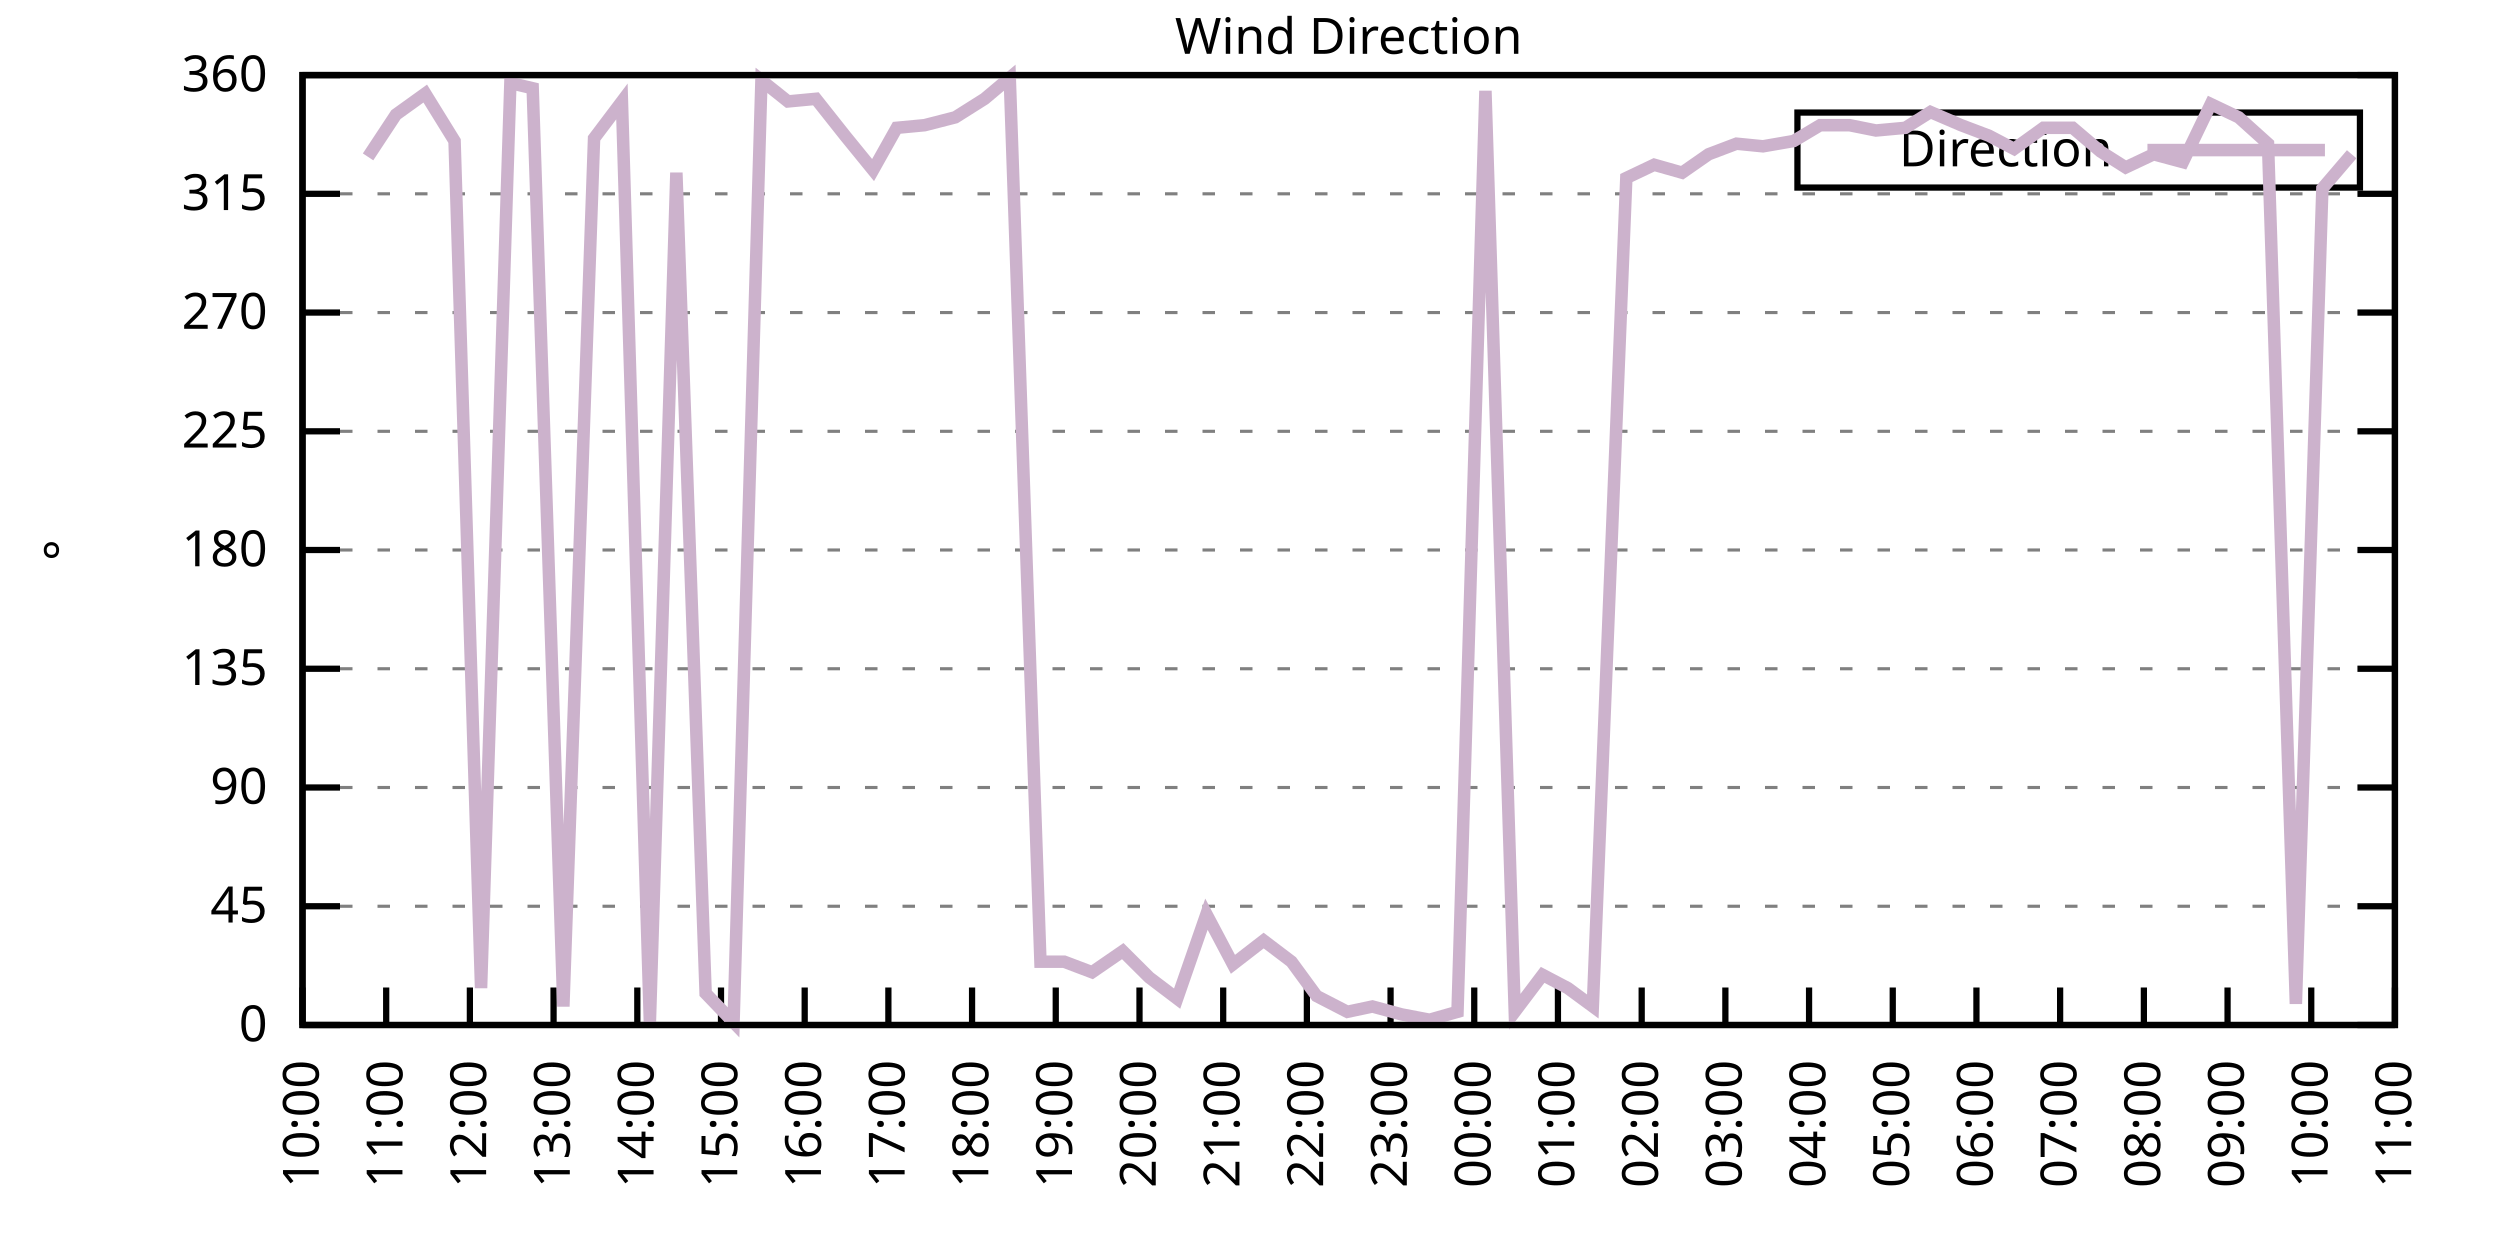
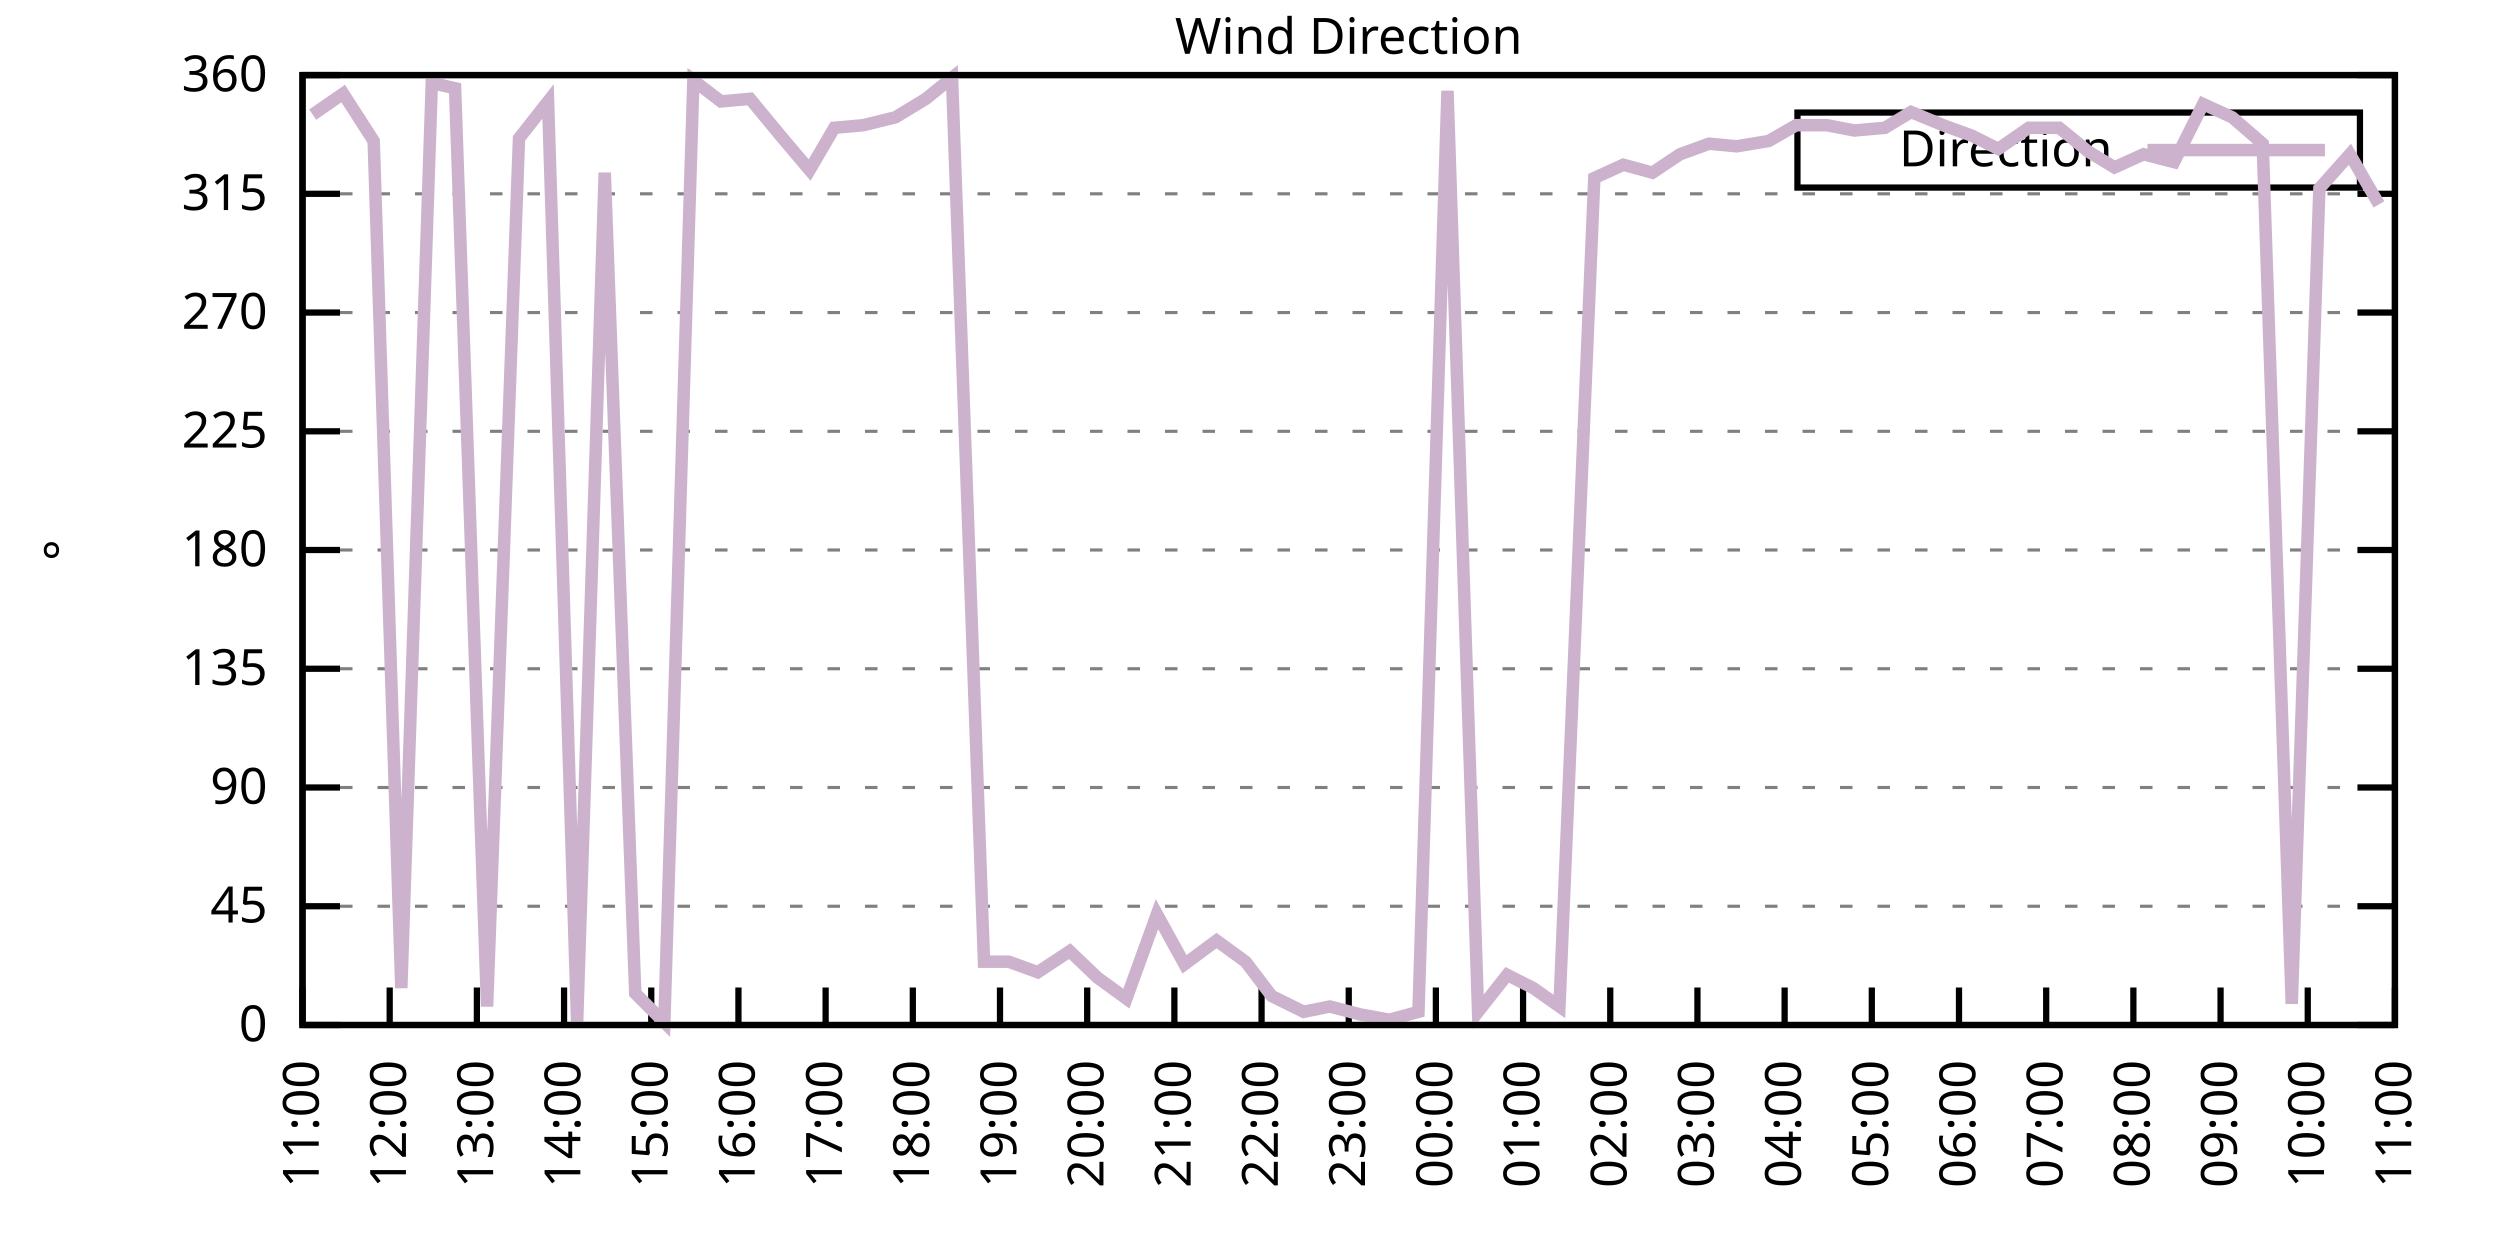
<svg xmlns="http://www.w3.org/2000/svg" xmlns:xlink="http://www.w3.org/1999/xlink" width="400" height="200" viewBox="0 0 400 200">
  <g id="gnuplot_canvas">
    <rect x="0" y="0" width="400" height="200" fill="none" />
    <defs>
      <circle id="gpDot" r="0.5" stroke-width="0.5" stroke="currentColor" />
      <path id="gpPt0" stroke-width="0.333" stroke="currentColor" d="M-1,0 h2 M0,-1 v2" />
      <path id="gpPt1" stroke-width="0.333" stroke="currentColor" d="M-1,-1 L1,1 M1,-1 L-1,1" />
      <path id="gpPt2" stroke-width="0.333" stroke="currentColor" d="M-1,0 L1,0 M0,-1 L0,1 M-1,-1 L1,1 M-1,1 L1,-1" />
      <rect id="gpPt3" stroke-width="0.333" stroke="currentColor" x="-1" y="-1" width="2" height="2" />
      <rect id="gpPt4" stroke-width="0.333" stroke="currentColor" fill="currentColor" x="-1" y="-1" width="2" height="2" />
      <circle id="gpPt5" stroke-width="0.333" stroke="currentColor" cx="0" cy="0" r="1" />
      <use xlink:href="#gpPt5" id="gpPt6" fill="currentColor" stroke="none" />
      <path id="gpPt7" stroke-width="0.333" stroke="currentColor" d="M0,-1.33 L-1.33,0.67 L1.33,0.67 z" />
      <use xlink:href="#gpPt7" id="gpPt8" fill="currentColor" stroke="none" />
      <use xlink:href="#gpPt7" id="gpPt9" stroke="currentColor" transform="rotate(180)" />
      <use xlink:href="#gpPt9" id="gpPt10" fill="currentColor" stroke="none" />
      <use xlink:href="#gpPt3" id="gpPt11" stroke="currentColor" transform="rotate(45)" />
      <use xlink:href="#gpPt11" id="gpPt12" fill="currentColor" stroke="none" />
      <path id="gpPt13" stroke-width="0.333" stroke="currentColor" d="M0,1.330 L1.265,0.411 L0.782,-1.067 L-0.782,-1.076 L-1.265,0.411 z" />
      <use xlink:href="#gpPt13" id="gpPt14" fill="currentColor" stroke="none" />
      <filter id="textbox" filterUnits="objectBoundingBox" x="0" y="0" height="1" width="1">
        <feFlood flood-color="white" flood-opacity="1" result="bgnd" />
        <feComposite in="SourceGraphic" in2="bgnd" operator="atop" />
      </filter>
      <filter id="greybox" filterUnits="objectBoundingBox" x="0" y="0" height="1" width="1">
        <feFlood flood-color="lightgrey" flood-opacity="1" result="grey" />
        <feComposite in="SourceGraphic" in2="grey" operator="atop" />
      </filter>
    </defs>
    <g fill="none" color="white" stroke="currentColor" stroke-width="1.00" stroke-linecap="butt" stroke-linejoin="miter">
</g>
    <g fill="none" color="black" stroke="currentColor" stroke-width="1.00" stroke-linecap="butt" stroke-linejoin="miter">
      <g stroke="none" shape-rendering="crispEdges">
        <polygon fill="rgb(255, 255, 255)" points="48.40,164.00 383.18,164.00 383.18,12.02 48.40,12.02 " />
      </g>
    </g>
    <g fill="none" color="black" stroke="currentColor" stroke-width="1.00" stroke-linecap="butt" stroke-linejoin="miter">
</g>
    <g fill="none" color="black" stroke="black" stroke-width="0.50" stroke-linecap="butt" stroke-linejoin="miter">
</g>
    <g fill="none" color="gray" stroke="currentColor" stroke-width="0.50" stroke-linecap="butt" stroke-linejoin="miter">
      <path stroke="gray" stroke-dasharray="2,4" class="gridline" d="M48.40,164.00 L383.19,164.00  " />
    </g>
    <g fill="none" color="gray" stroke="gray" stroke-width="1.00" stroke-linecap="butt" stroke-linejoin="miter">
</g>
    <g fill="none" color="black" stroke="currentColor" stroke-width="1.00" stroke-linecap="butt" stroke-linejoin="miter">
      <path stroke="black" d="M48.40,164.00 L54.40,164.00 M383.19,164.00 L377.19,164.00  " />
      <g transform="translate(42.80,166.60)" stroke="none" fill="black" font-family="Sans" font-size="8.00" text-anchor="end">
        <text>
          <tspan font-family="Sans"> 0</tspan>
        </text>
      </g>
    </g>
    <g fill="none" color="black" stroke="currentColor" stroke-width="1.00" stroke-linecap="butt" stroke-linejoin="miter">
</g>
    <g fill="none" color="black" stroke="black" stroke-width="0.50" stroke-linecap="butt" stroke-linejoin="miter">
</g>
    <g fill="none" color="gray" stroke="currentColor" stroke-width="0.50" stroke-linecap="butt" stroke-linejoin="miter">
      <path stroke="gray" stroke-dasharray="2,4" class="gridline" d="M48.40,145.00 L383.19,145.00  " />
    </g>
    <g fill="none" color="gray" stroke="gray" stroke-width="1.00" stroke-linecap="butt" stroke-linejoin="miter">
</g>
    <g fill="none" color="black" stroke="currentColor" stroke-width="1.00" stroke-linecap="butt" stroke-linejoin="miter">
      <path stroke="black" d="M48.40,145.00 L54.40,145.00 M383.19,145.00 L377.19,145.00  " />
      <g transform="translate(42.80,147.60)" stroke="none" fill="black" font-family="Sans" font-size="8.00" text-anchor="end">
        <text>
          <tspan font-family="Sans"> 45</tspan>
        </text>
      </g>
    </g>
    <g fill="none" color="black" stroke="currentColor" stroke-width="1.00" stroke-linecap="butt" stroke-linejoin="miter">
</g>
    <g fill="none" color="black" stroke="black" stroke-width="0.50" stroke-linecap="butt" stroke-linejoin="miter">
</g>
    <g fill="none" color="gray" stroke="currentColor" stroke-width="0.50" stroke-linecap="butt" stroke-linejoin="miter">
      <path stroke="gray" stroke-dasharray="2,4" class="gridline" d="M48.40,126.00 L383.19,126.00  " />
    </g>
    <g fill="none" color="gray" stroke="gray" stroke-width="1.00" stroke-linecap="butt" stroke-linejoin="miter">
</g>
    <g fill="none" color="black" stroke="currentColor" stroke-width="1.00" stroke-linecap="butt" stroke-linejoin="miter">
      <path stroke="black" d="M48.40,126.00 L54.40,126.00 M383.19,126.00 L377.19,126.00  " />
      <g transform="translate(42.80,128.60)" stroke="none" fill="black" font-family="Sans" font-size="8.00" text-anchor="end">
        <text>
          <tspan font-family="Sans"> 90</tspan>
        </text>
      </g>
    </g>
    <g fill="none" color="black" stroke="currentColor" stroke-width="1.00" stroke-linecap="butt" stroke-linejoin="miter">
</g>
    <g fill="none" color="black" stroke="black" stroke-width="0.50" stroke-linecap="butt" stroke-linejoin="miter">
</g>
    <g fill="none" color="gray" stroke="currentColor" stroke-width="0.50" stroke-linecap="butt" stroke-linejoin="miter">
      <path stroke="gray" stroke-dasharray="2,4" class="gridline" d="M48.40,107.00 L383.19,107.00  " />
    </g>
    <g fill="none" color="gray" stroke="gray" stroke-width="1.00" stroke-linecap="butt" stroke-linejoin="miter">
</g>
    <g fill="none" color="black" stroke="currentColor" stroke-width="1.00" stroke-linecap="butt" stroke-linejoin="miter">
      <path stroke="black" d="M48.40,107.00 L54.40,107.00 M383.19,107.00 L377.19,107.00  " />
      <g transform="translate(42.80,109.60)" stroke="none" fill="black" font-family="Sans" font-size="8.00" text-anchor="end">
        <text>
          <tspan font-family="Sans"> 135</tspan>
        </text>
      </g>
    </g>
    <g fill="none" color="black" stroke="currentColor" stroke-width="1.00" stroke-linecap="butt" stroke-linejoin="miter">
</g>
    <g fill="none" color="black" stroke="black" stroke-width="0.50" stroke-linecap="butt" stroke-linejoin="miter">
</g>
    <g fill="none" color="gray" stroke="currentColor" stroke-width="0.50" stroke-linecap="butt" stroke-linejoin="miter">
      <path stroke="gray" stroke-dasharray="2,4" class="gridline" d="M48.40,88.00 L383.19,88.00  " />
    </g>
    <g fill="none" color="gray" stroke="gray" stroke-width="1.00" stroke-linecap="butt" stroke-linejoin="miter">
</g>
    <g fill="none" color="black" stroke="currentColor" stroke-width="1.00" stroke-linecap="butt" stroke-linejoin="miter">
      <path stroke="black" d="M48.40,88.00 L54.40,88.00 M383.19,88.00 L377.19,88.00  " />
      <g transform="translate(42.80,90.60)" stroke="none" fill="black" font-family="Sans" font-size="8.00" text-anchor="end">
        <text>
          <tspan font-family="Sans"> 180</tspan>
        </text>
      </g>
    </g>
    <g fill="none" color="black" stroke="currentColor" stroke-width="1.00" stroke-linecap="butt" stroke-linejoin="miter">
</g>
    <g fill="none" color="black" stroke="black" stroke-width="0.50" stroke-linecap="butt" stroke-linejoin="miter">
</g>
    <g fill="none" color="gray" stroke="currentColor" stroke-width="0.50" stroke-linecap="butt" stroke-linejoin="miter">
      <path stroke="gray" stroke-dasharray="2,4" class="gridline" d="M48.40,69.01 L383.19,69.01  " />
    </g>
    <g fill="none" color="gray" stroke="gray" stroke-width="1.00" stroke-linecap="butt" stroke-linejoin="miter">
</g>
    <g fill="none" color="black" stroke="currentColor" stroke-width="1.00" stroke-linecap="butt" stroke-linejoin="miter">
      <path stroke="black" d="M48.40,69.01 L54.40,69.01 M383.19,69.01 L377.19,69.01  " />
      <g transform="translate(42.80,71.61)" stroke="none" fill="black" font-family="Sans" font-size="8.00" text-anchor="end">
        <text>
          <tspan font-family="Sans"> 225</tspan>
        </text>
      </g>
    </g>
    <g fill="none" color="black" stroke="currentColor" stroke-width="1.00" stroke-linecap="butt" stroke-linejoin="miter">
</g>
    <g fill="none" color="black" stroke="black" stroke-width="0.50" stroke-linecap="butt" stroke-linejoin="miter">
</g>
    <g fill="none" color="gray" stroke="currentColor" stroke-width="0.50" stroke-linecap="butt" stroke-linejoin="miter">
      <path stroke="gray" stroke-dasharray="2,4" class="gridline" d="M48.40,50.01 L383.19,50.01  " />
    </g>
    <g fill="none" color="gray" stroke="gray" stroke-width="1.00" stroke-linecap="butt" stroke-linejoin="miter">
</g>
    <g fill="none" color="black" stroke="currentColor" stroke-width="1.00" stroke-linecap="butt" stroke-linejoin="miter">
      <path stroke="black" d="M48.40,50.01 L54.40,50.01 M383.19,50.01 L377.19,50.01  " />
      <g transform="translate(42.80,52.61)" stroke="none" fill="black" font-family="Sans" font-size="8.00" text-anchor="end">
        <text>
          <tspan font-family="Sans"> 270</tspan>
        </text>
      </g>
    </g>
    <g fill="none" color="black" stroke="currentColor" stroke-width="1.00" stroke-linecap="butt" stroke-linejoin="miter">
</g>
    <g fill="none" color="black" stroke="black" stroke-width="0.50" stroke-linecap="butt" stroke-linejoin="miter">
</g>
    <g fill="none" color="gray" stroke="currentColor" stroke-width="0.50" stroke-linecap="butt" stroke-linejoin="miter">
      <path stroke="gray" stroke-dasharray="2,4" class="gridline" d="M48.40,31.01 L383.19,31.01  " />
    </g>
    <g fill="none" color="gray" stroke="gray" stroke-width="1.00" stroke-linecap="butt" stroke-linejoin="miter">
</g>
    <g fill="none" color="black" stroke="currentColor" stroke-width="1.00" stroke-linecap="butt" stroke-linejoin="miter">
      <path stroke="black" d="M48.40,31.01 L54.40,31.01 M383.19,31.01 L377.19,31.01  " />
      <g transform="translate(42.80,33.61)" stroke="none" fill="black" font-family="Sans" font-size="8.00" text-anchor="end">
        <text>
          <tspan font-family="Sans"> 315</tspan>
        </text>
      </g>
    </g>
    <g fill="none" color="black" stroke="currentColor" stroke-width="1.00" stroke-linecap="butt" stroke-linejoin="miter">
</g>
    <g fill="none" color="black" stroke="black" stroke-width="0.50" stroke-linecap="butt" stroke-linejoin="miter">
</g>
    <g fill="none" color="gray" stroke="currentColor" stroke-width="0.50" stroke-linecap="butt" stroke-linejoin="miter">
      <path stroke="gray" stroke-dasharray="2,4" class="gridline" d="M48.40,12.01 L383.19,12.01  " />
    </g>
    <g fill="none" color="gray" stroke="gray" stroke-width="1.00" stroke-linecap="butt" stroke-linejoin="miter">
</g>
    <g fill="none" color="black" stroke="currentColor" stroke-width="1.00" stroke-linecap="butt" stroke-linejoin="miter">
      <path stroke="black" d="M48.40,12.01 L54.40,12.01 M383.19,12.01 L377.19,12.01  " />
      <g transform="translate(42.80,14.61)" stroke="none" fill="black" font-family="Sans" font-size="8.00" text-anchor="end">
        <text>
          <tspan font-family="Sans"> 360</tspan>
        </text>
      </g>
    </g>
    <g fill="none" color="black" stroke="currentColor" stroke-width="1.00" stroke-linecap="butt" stroke-linejoin="miter">
      <path stroke="black" d="M48.40,164.00 L48.40,158.00  " />
      <g transform="translate(51.00,169.60) rotate(270.00)" stroke="none" fill="black" font-family="Sans" font-size="8.00" text-anchor="end">
        <text>
-           <tspan font-family="Sans">10:00</tspan>
-         </text>
-       </g>
-     </g>
-     <g fill="none" color="black" stroke="currentColor" stroke-width="1.00" stroke-linecap="butt" stroke-linejoin="miter">
-       <path stroke="black" d="M61.79,164.00 L61.79,158.00  " />
-       <g transform="translate(64.39,169.60) rotate(270.00)" stroke="none" fill="black" font-family="Sans" font-size="8.00" text-anchor="end">
-         <text>
          <tspan font-family="Sans">11:00</tspan>
        </text>
      </g>
    </g>
    <g fill="none" color="black" stroke="currentColor" stroke-width="1.00" stroke-linecap="butt" stroke-linejoin="miter">
-       <path stroke="black" d="M75.18,164.00 L75.18,158.00  " />
-       <g transform="translate(77.78,169.60) rotate(270.00)" stroke="none" fill="black" font-family="Sans" font-size="8.00" text-anchor="end">
+       <path stroke="black" d="M62.35,164.00 L62.35,158.00  " />
+       <g transform="translate(64.95,169.60) rotate(270.00)" stroke="none" fill="black" font-family="Sans" font-size="8.00" text-anchor="end">
        <text>
          <tspan font-family="Sans">12:00</tspan>
        </text>
      </g>
    </g>
    <g fill="none" color="black" stroke="currentColor" stroke-width="1.00" stroke-linecap="butt" stroke-linejoin="miter">
-       <path stroke="black" d="M88.57,164.00 L88.57,158.00  " />
-       <g transform="translate(91.17,169.60) rotate(270.00)" stroke="none" fill="black" font-family="Sans" font-size="8.00" text-anchor="end">
+       <path stroke="black" d="M76.30,164.00 L76.30,158.00  " />
+       <g transform="translate(78.90,169.60) rotate(270.00)" stroke="none" fill="black" font-family="Sans" font-size="8.00" text-anchor="end">
        <text>
          <tspan font-family="Sans">13:00</tspan>
        </text>
      </g>
    </g>
    <g fill="none" color="black" stroke="currentColor" stroke-width="1.00" stroke-linecap="butt" stroke-linejoin="miter">
-       <path stroke="black" d="M101.97,164.00 L101.97,158.00  " />
-       <g transform="translate(104.57,169.60) rotate(270.00)" stroke="none" fill="black" font-family="Sans" font-size="8.00" text-anchor="end">
+       <path stroke="black" d="M90.25,164.00 L90.25,158.00  " />
+       <g transform="translate(92.85,169.60) rotate(270.00)" stroke="none" fill="black" font-family="Sans" font-size="8.00" text-anchor="end">
        <text>
          <tspan font-family="Sans">14:00</tspan>
        </text>
      </g>
    </g>
    <g fill="none" color="black" stroke="currentColor" stroke-width="1.00" stroke-linecap="butt" stroke-linejoin="miter">
-       <path stroke="black" d="M115.36,164.00 L115.36,158.00  " />
-       <g transform="translate(117.96,169.60) rotate(270.00)" stroke="none" fill="black" font-family="Sans" font-size="8.00" text-anchor="end">
+       <path stroke="black" d="M104.20,164.00 L104.20,158.00  " />
+       <g transform="translate(106.80,169.60) rotate(270.00)" stroke="none" fill="black" font-family="Sans" font-size="8.00" text-anchor="end">
        <text>
          <tspan font-family="Sans">15:00</tspan>
        </text>
      </g>
    </g>
    <g fill="none" color="black" stroke="currentColor" stroke-width="1.00" stroke-linecap="butt" stroke-linejoin="miter">
-       <path stroke="black" d="M128.75,164.00 L128.75,158.00  " />
-       <g transform="translate(131.35,169.60) rotate(270.00)" stroke="none" fill="black" font-family="Sans" font-size="8.00" text-anchor="end">
+       <path stroke="black" d="M118.15,164.00 L118.15,158.00  " />
+       <g transform="translate(120.75,169.60) rotate(270.00)" stroke="none" fill="black" font-family="Sans" font-size="8.00" text-anchor="end">
        <text>
          <tspan font-family="Sans">16:00</tspan>
        </text>
      </g>
    </g>
    <g fill="none" color="black" stroke="currentColor" stroke-width="1.00" stroke-linecap="butt" stroke-linejoin="miter">
-       <path stroke="black" d="M142.14,164.00 L142.14,158.00  " />
-       <g transform="translate(144.74,169.60) rotate(270.00)" stroke="none" fill="black" font-family="Sans" font-size="8.00" text-anchor="end">
+       <path stroke="black" d="M132.10,164.00 L132.10,158.00  " />
+       <g transform="translate(134.70,169.60) rotate(270.00)" stroke="none" fill="black" font-family="Sans" font-size="8.00" text-anchor="end">
        <text>
          <tspan font-family="Sans">17:00</tspan>
        </text>
      </g>
    </g>
    <g fill="none" color="black" stroke="currentColor" stroke-width="1.00" stroke-linecap="butt" stroke-linejoin="miter">
-       <path stroke="black" d="M155.53,164.00 L155.53,158.00  " />
-       <g transform="translate(158.13,169.60) rotate(270.00)" stroke="none" fill="black" font-family="Sans" font-size="8.00" text-anchor="end">
+       <path stroke="black" d="M146.05,164.00 L146.05,158.00  " />
+       <g transform="translate(148.65,169.60) rotate(270.00)" stroke="none" fill="black" font-family="Sans" font-size="8.00" text-anchor="end">
        <text>
          <tspan font-family="Sans">18:00</tspan>
        </text>
      </g>
    </g>
    <g fill="none" color="black" stroke="currentColor" stroke-width="1.00" stroke-linecap="butt" stroke-linejoin="miter">
-       <path stroke="black" d="M168.92,164.00 L168.92,158.00  " />
-       <g transform="translate(171.52,169.60) rotate(270.00)" stroke="none" fill="black" font-family="Sans" font-size="8.00" text-anchor="end">
+       <path stroke="black" d="M160.00,164.00 L160.00,158.00  " />
+       <g transform="translate(162.60,169.60) rotate(270.00)" stroke="none" fill="black" font-family="Sans" font-size="8.00" text-anchor="end">
        <text>
          <tspan font-family="Sans">19:00</tspan>
        </text>
      </g>
    </g>
    <g fill="none" color="black" stroke="currentColor" stroke-width="1.00" stroke-linecap="butt" stroke-linejoin="miter">
-       <path stroke="black" d="M182.32,164.00 L182.32,158.00  " />
-       <g transform="translate(184.92,169.60) rotate(270.00)" stroke="none" fill="black" font-family="Sans" font-size="8.00" text-anchor="end">
+       <path stroke="black" d="M173.95,164.00 L173.95,158.00  " />
+       <g transform="translate(176.55,169.60) rotate(270.00)" stroke="none" fill="black" font-family="Sans" font-size="8.00" text-anchor="end">
        <text>
          <tspan font-family="Sans">20:00</tspan>
        </text>
      </g>
    </g>
    <g fill="none" color="black" stroke="currentColor" stroke-width="1.00" stroke-linecap="butt" stroke-linejoin="miter">
-       <path stroke="black" d="M195.71,164.00 L195.71,158.00  " />
-       <g transform="translate(198.31,169.60) rotate(270.00)" stroke="none" fill="black" font-family="Sans" font-size="8.00" text-anchor="end">
+       <path stroke="black" d="M187.90,164.00 L187.90,158.00  " />
+       <g transform="translate(190.50,169.60) rotate(270.00)" stroke="none" fill="black" font-family="Sans" font-size="8.00" text-anchor="end">
        <text>
          <tspan font-family="Sans">21:00</tspan>
        </text>
      </g>
    </g>
    <g fill="none" color="black" stroke="currentColor" stroke-width="1.00" stroke-linecap="butt" stroke-linejoin="miter">
-       <path stroke="black" d="M209.10,164.00 L209.10,158.00  " />
-       <g transform="translate(211.70,169.60) rotate(270.00)" stroke="none" fill="black" font-family="Sans" font-size="8.00" text-anchor="end">
+       <path stroke="black" d="M201.85,164.00 L201.85,158.00  " />
+       <g transform="translate(204.45,169.60) rotate(270.00)" stroke="none" fill="black" font-family="Sans" font-size="8.00" text-anchor="end">
        <text>
          <tspan font-family="Sans">22:00</tspan>
        </text>
      </g>
    </g>
    <g fill="none" color="black" stroke="currentColor" stroke-width="1.00" stroke-linecap="butt" stroke-linejoin="miter">
-       <path stroke="black" d="M222.49,164.00 L222.49,158.00  " />
-       <g transform="translate(225.09,169.60) rotate(270.00)" stroke="none" fill="black" font-family="Sans" font-size="8.00" text-anchor="end">
+       <path stroke="black" d="M215.80,164.00 L215.80,158.00  " />
+       <g transform="translate(218.40,169.60) rotate(270.00)" stroke="none" fill="black" font-family="Sans" font-size="8.00" text-anchor="end">
        <text>
          <tspan font-family="Sans">23:00</tspan>
        </text>
      </g>
    </g>
    <g fill="none" color="black" stroke="currentColor" stroke-width="1.00" stroke-linecap="butt" stroke-linejoin="miter">
-       <path stroke="black" d="M235.88,164.00 L235.88,158.00  " />
-       <g transform="translate(238.48,169.60) rotate(270.00)" stroke="none" fill="black" font-family="Sans" font-size="8.00" text-anchor="end">
+       <path stroke="black" d="M229.74,164.00 L229.74,158.00  " />
+       <g transform="translate(232.34,169.60) rotate(270.00)" stroke="none" fill="black" font-family="Sans" font-size="8.00" text-anchor="end">
        <text>
          <tspan font-family="Sans">00:00</tspan>
        </text>
      </g>
    </g>
    <g fill="none" color="black" stroke="currentColor" stroke-width="1.00" stroke-linecap="butt" stroke-linejoin="miter">
-       <path stroke="black" d="M249.27,164.00 L249.27,158.00  " />
-       <g transform="translate(251.87,169.60) rotate(270.00)" stroke="none" fill="black" font-family="Sans" font-size="8.00" text-anchor="end">
+       <path stroke="black" d="M243.69,164.00 L243.69,158.00  " />
+       <g transform="translate(246.29,169.60) rotate(270.00)" stroke="none" fill="black" font-family="Sans" font-size="8.00" text-anchor="end">
        <text>
          <tspan font-family="Sans">01:00</tspan>
        </text>
      </g>
    </g>
    <g fill="none" color="black" stroke="currentColor" stroke-width="1.00" stroke-linecap="butt" stroke-linejoin="miter">
-       <path stroke="black" d="M262.67,164.00 L262.67,158.00  " />
-       <g transform="translate(265.27,169.60) rotate(270.00)" stroke="none" fill="black" font-family="Sans" font-size="8.00" text-anchor="end">
+       <path stroke="black" d="M257.64,164.00 L257.64,158.00  " />
+       <g transform="translate(260.24,169.60) rotate(270.00)" stroke="none" fill="black" font-family="Sans" font-size="8.00" text-anchor="end">
        <text>
          <tspan font-family="Sans">02:00</tspan>
        </text>
      </g>
    </g>
    <g fill="none" color="black" stroke="currentColor" stroke-width="1.00" stroke-linecap="butt" stroke-linejoin="miter">
-       <path stroke="black" d="M276.06,164.00 L276.06,158.00  " />
-       <g transform="translate(278.66,169.60) rotate(270.00)" stroke="none" fill="black" font-family="Sans" font-size="8.00" text-anchor="end">
+       <path stroke="black" d="M271.59,164.00 L271.59,158.00  " />
+       <g transform="translate(274.19,169.60) rotate(270.00)" stroke="none" fill="black" font-family="Sans" font-size="8.00" text-anchor="end">
        <text>
          <tspan font-family="Sans">03:00</tspan>
        </text>
      </g>
    </g>
    <g fill="none" color="black" stroke="currentColor" stroke-width="1.00" stroke-linecap="butt" stroke-linejoin="miter">
-       <path stroke="black" d="M289.45,164.00 L289.45,158.00  " />
-       <g transform="translate(292.05,169.60) rotate(270.00)" stroke="none" fill="black" font-family="Sans" font-size="8.00" text-anchor="end">
+       <path stroke="black" d="M285.54,164.00 L285.54,158.00  " />
+       <g transform="translate(288.14,169.60) rotate(270.00)" stroke="none" fill="black" font-family="Sans" font-size="8.00" text-anchor="end">
        <text>
          <tspan font-family="Sans">04:00</tspan>
        </text>
      </g>
    </g>
    <g fill="none" color="black" stroke="currentColor" stroke-width="1.00" stroke-linecap="butt" stroke-linejoin="miter">
-       <path stroke="black" d="M302.84,164.00 L302.84,158.00  " />
-       <g transform="translate(305.44,169.60) rotate(270.00)" stroke="none" fill="black" font-family="Sans" font-size="8.00" text-anchor="end">
+       <path stroke="black" d="M299.49,164.00 L299.49,158.00  " />
+       <g transform="translate(302.09,169.60) rotate(270.00)" stroke="none" fill="black" font-family="Sans" font-size="8.00" text-anchor="end">
        <text>
          <tspan font-family="Sans">05:00</tspan>
        </text>
      </g>
    </g>
    <g fill="none" color="black" stroke="currentColor" stroke-width="1.00" stroke-linecap="butt" stroke-linejoin="miter">
-       <path stroke="black" d="M316.23,164.00 L316.23,158.00  " />
-       <g transform="translate(318.83,169.60) rotate(270.00)" stroke="none" fill="black" font-family="Sans" font-size="8.00" text-anchor="end">
+       <path stroke="black" d="M313.44,164.00 L313.44,158.00  " />
+       <g transform="translate(316.04,169.60) rotate(270.00)" stroke="none" fill="black" font-family="Sans" font-size="8.00" text-anchor="end">
        <text>
          <tspan font-family="Sans">06:00</tspan>
        </text>
      </g>
    </g>
    <g fill="none" color="black" stroke="currentColor" stroke-width="1.00" stroke-linecap="butt" stroke-linejoin="miter">
-       <path stroke="black" d="M329.62,164.00 L329.62,158.00  " />
-       <g transform="translate(332.22,169.60) rotate(270.00)" stroke="none" fill="black" font-family="Sans" font-size="8.00" text-anchor="end">
+       <path stroke="black" d="M327.39,164.00 L327.39,158.00  " />
+       <g transform="translate(329.99,169.60) rotate(270.00)" stroke="none" fill="black" font-family="Sans" font-size="8.00" text-anchor="end">
        <text>
          <tspan font-family="Sans">07:00</tspan>
        </text>
      </g>
    </g>
    <g fill="none" color="black" stroke="currentColor" stroke-width="1.00" stroke-linecap="butt" stroke-linejoin="miter">
-       <path stroke="black" d="M343.02,164.00 L343.02,158.00  " />
-       <g transform="translate(345.62,169.60) rotate(270.00)" stroke="none" fill="black" font-family="Sans" font-size="8.00" text-anchor="end">
+       <path stroke="black" d="M341.34,164.00 L341.34,158.00  " />
+       <g transform="translate(343.94,169.60) rotate(270.00)" stroke="none" fill="black" font-family="Sans" font-size="8.00" text-anchor="end">
        <text>
          <tspan font-family="Sans">08:00</tspan>
        </text>
      </g>
    </g>
    <g fill="none" color="black" stroke="currentColor" stroke-width="1.00" stroke-linecap="butt" stroke-linejoin="miter">
-       <path stroke="black" d="M356.41,164.00 L356.41,158.00  " />
-       <g transform="translate(359.01,169.60) rotate(270.00)" stroke="none" fill="black" font-family="Sans" font-size="8.00" text-anchor="end">
+       <path stroke="black" d="M355.29,164.00 L355.29,158.00  " />
+       <g transform="translate(357.89,169.60) rotate(270.00)" stroke="none" fill="black" font-family="Sans" font-size="8.00" text-anchor="end">
        <text>
          <tspan font-family="Sans">09:00</tspan>
        </text>
      </g>
    </g>
    <g fill="none" color="black" stroke="currentColor" stroke-width="1.00" stroke-linecap="butt" stroke-linejoin="miter">
-       <path stroke="black" d="M369.80,164.00 L369.80,158.00  " />
-       <g transform="translate(372.40,169.60) rotate(270.00)" stroke="none" fill="black" font-family="Sans" font-size="8.00" text-anchor="end">
+       <path stroke="black" d="M369.24,164.00 L369.24,158.00  " />
+       <g transform="translate(371.84,169.60) rotate(270.00)" stroke="none" fill="black" font-family="Sans" font-size="8.00" text-anchor="end">
        <text>
          <tspan font-family="Sans">10:00</tspan>
        </text>
      </g>
    </g>
    <g fill="none" color="black" stroke="currentColor" stroke-width="1.00" stroke-linecap="butt" stroke-linejoin="miter">
      <path stroke="black" d="M383.19,164.00 L383.19,158.00  " />
      <g transform="translate(385.79,169.60) rotate(270.00)" stroke="none" fill="black" font-family="Sans" font-size="8.00" text-anchor="end">
        <text>
          <tspan font-family="Sans">11:00</tspan>
        </text>
      </g>
    </g>
    <g fill="none" color="black" stroke="currentColor" stroke-width="1.00" stroke-linecap="butt" stroke-linejoin="miter">
</g>
    <g fill="none" color="black" stroke="currentColor" stroke-width="1.00" stroke-linecap="butt" stroke-linejoin="miter">
      <path stroke="black" d="M48.40,12.01 L48.40,164.00 L383.19,164.00 L383.19,12.01 L48.40,12.01 Z  " />
    </g>
    <g fill="none" color="black" stroke="currentColor" stroke-width="1.00" stroke-linecap="butt" stroke-linejoin="miter">
</g>
    <g fill="none" color="black" stroke="currentColor" stroke-width="1.00" stroke-linecap="butt" stroke-linejoin="miter">
      <path stroke="black" d="M287.59,30.01 L287.59,18.01 L377.59,18.01 L377.59,30.01 L287.59,30.01 Z  " />
    </g>
    <g id="Wind_direction_plot_1">
      <g fill="none" color="white" stroke="black" stroke-width="2.00" stroke-linecap="butt" stroke-linejoin="miter">
</g>
      <g fill="none" color="black" stroke="currentColor" stroke-width="2.00" stroke-linecap="butt" stroke-linejoin="miter">
        <g transform="translate(337.99,26.61)" stroke="none" fill="black" font-family="Sans" font-size="8.00" text-anchor="end">
          <text>
            <tspan font-family="Sans">Direction</tspan>
          </text>
        </g>
      </g>
      <g fill="none" color="black" stroke="currentColor" stroke-width="2.00" stroke-linecap="butt" stroke-linejoin="miter">
-         <path stroke="rgb(204, 178, 204)" d="M343.59,24.01 L371.99,24.01 M58.89,25.10 L63.35,18.34 L68.04,14.97 L72.73,22.56 L76.97,158.09 L81.66,13.28   L85.23,14.12 L90.14,161.04 L95.05,22.14 L99.51,16.23 L103.98,163.58 L108.22,27.63 L112.90,158.93 L117.37,163.58   L121.83,12.85 L126.07,16.23 L130.54,15.81 L135.22,21.72 L139.69,27.21 L143.48,20.45 L147.94,20.03 L152.85,18.77   L157.54,15.81 L161.56,12.43 L166.47,153.87 L170.26,153.87 L174.73,155.56 L179.64,152.18 L183.88,156.40 L188.34,159.78   L193.03,146.27 L197.27,154.29 L202.18,150.49 L206.64,153.87 L210.66,159.36 L215.57,161.89 L219.59,161.04 L224.28,162.31   L228.74,163.16 L233.20,161.89 L237.67,14.54 L242.36,161.89 L246.82,155.98 L250.84,158.09 L254.85,161.04 L260.21,28.48   L264.67,26.36 L269.14,27.63 L273.38,24.68 L277.84,22.99 L282.08,23.41 L286.99,22.56 L291.23,20.03 L295.92,20.03   L300.16,20.88 L304.85,20.45 L308.87,17.92 L313.78,20.03 L318.24,21.72 L322.26,23.83 L326.95,20.45 L331.63,20.45   L336.10,24.25 L340.11,26.79 L344.58,24.68 L349.26,25.94 L353.73,16.65 L358.19,18.77 L362.88,22.99 L367.34,160.62   L371.58,30.16 L376.27,24.68  " />
+         <path stroke="rgb(204, 178, 204)" d="M343.59,24.01 L371.99,24.01 M50.03,18.34 L54.91,14.97 L59.79,22.56 L64.21,158.09 L69.09,13.28 L72.81,14.12   L77.93,161.04 L83.04,22.14 L87.69,16.23 L92.34,163.58 L96.76,27.63 L101.64,158.93 L106.29,163.58 L110.94,12.85   L115.36,16.23 L120.01,15.81 L124.89,21.72 L129.54,27.21 L133.49,20.45 L138.14,20.03 L143.26,18.77 L148.14,15.81   L152.32,12.43 L157.44,153.87 L161.39,153.87 L166.04,155.56 L171.16,152.18 L175.57,156.40 L180.22,159.78 L185.11,146.27   L189.52,154.29 L194.64,150.49 L199.29,153.87 L203.47,159.36 L208.59,161.89 L212.77,161.04 L217.65,162.31 L222.30,163.16   L226.95,161.89 L231.60,14.54 L236.49,161.89 L241.14,155.98 L245.32,158.09 L249.51,161.04 L255.09,28.48 L259.74,26.36   L264.39,27.63 L268.80,24.68 L273.45,22.99 L277.87,23.41 L282.99,22.56 L287.40,20.03 L292.29,20.03 L296.70,20.88   L301.58,20.45 L305.77,17.92 L310.88,20.03 L315.53,21.72 L319.72,23.83 L324.60,20.45 L329.48,20.45 L334.13,24.25   L338.32,26.79 L342.97,24.68 L347.85,25.94 L352.50,16.65 L357.15,18.77 L362.03,22.99 L366.68,160.62 L371.10,30.16   L375.98,24.68 L380.63,32.70  " />
      </g>
    </g>
    <g fill="none" color="black" stroke="currentColor" stroke-width="2.00" stroke-linecap="butt" stroke-linejoin="miter">
</g>
    <g fill="none" color="black" stroke="black" stroke-width="1.00" stroke-linecap="butt" stroke-linejoin="miter">
</g>
    <g fill="none" color="black" stroke="currentColor" stroke-width="1.00" stroke-linecap="butt" stroke-linejoin="miter">
      <path stroke="black" d="M48.40,12.01 L48.40,164.00 L383.19,164.00 L383.19,12.01 L48.40,12.01 Z  " />
      <g transform="translate(12.80,88.01) rotate(270.00)" stroke="none" fill="black" font-family="Sans" font-size="8.00" text-anchor="middle">
        <text>
          <tspan font-family="Sans">°</tspan>
        </text>
      </g>
    </g>
    <g fill="none" color="black" stroke="currentColor" stroke-width="1.00" stroke-linecap="butt" stroke-linejoin="miter">
</g>
    <g fill="none" color="black" stroke="currentColor" stroke-width="1.00" stroke-linecap="butt" stroke-linejoin="miter">
      <g transform="translate(215.79,8.61)" stroke="none" fill="black" font-family="Sans" font-size="8.00" text-anchor="middle">
        <text>
          <tspan font-family="Sans">Wind Direction</tspan>
        </text>
      </g>
    </g>
    <g fill="none" color="black" stroke="currentColor" stroke-width="1.00" stroke-linecap="butt" stroke-linejoin="miter">
</g>
  </g>
</svg>
